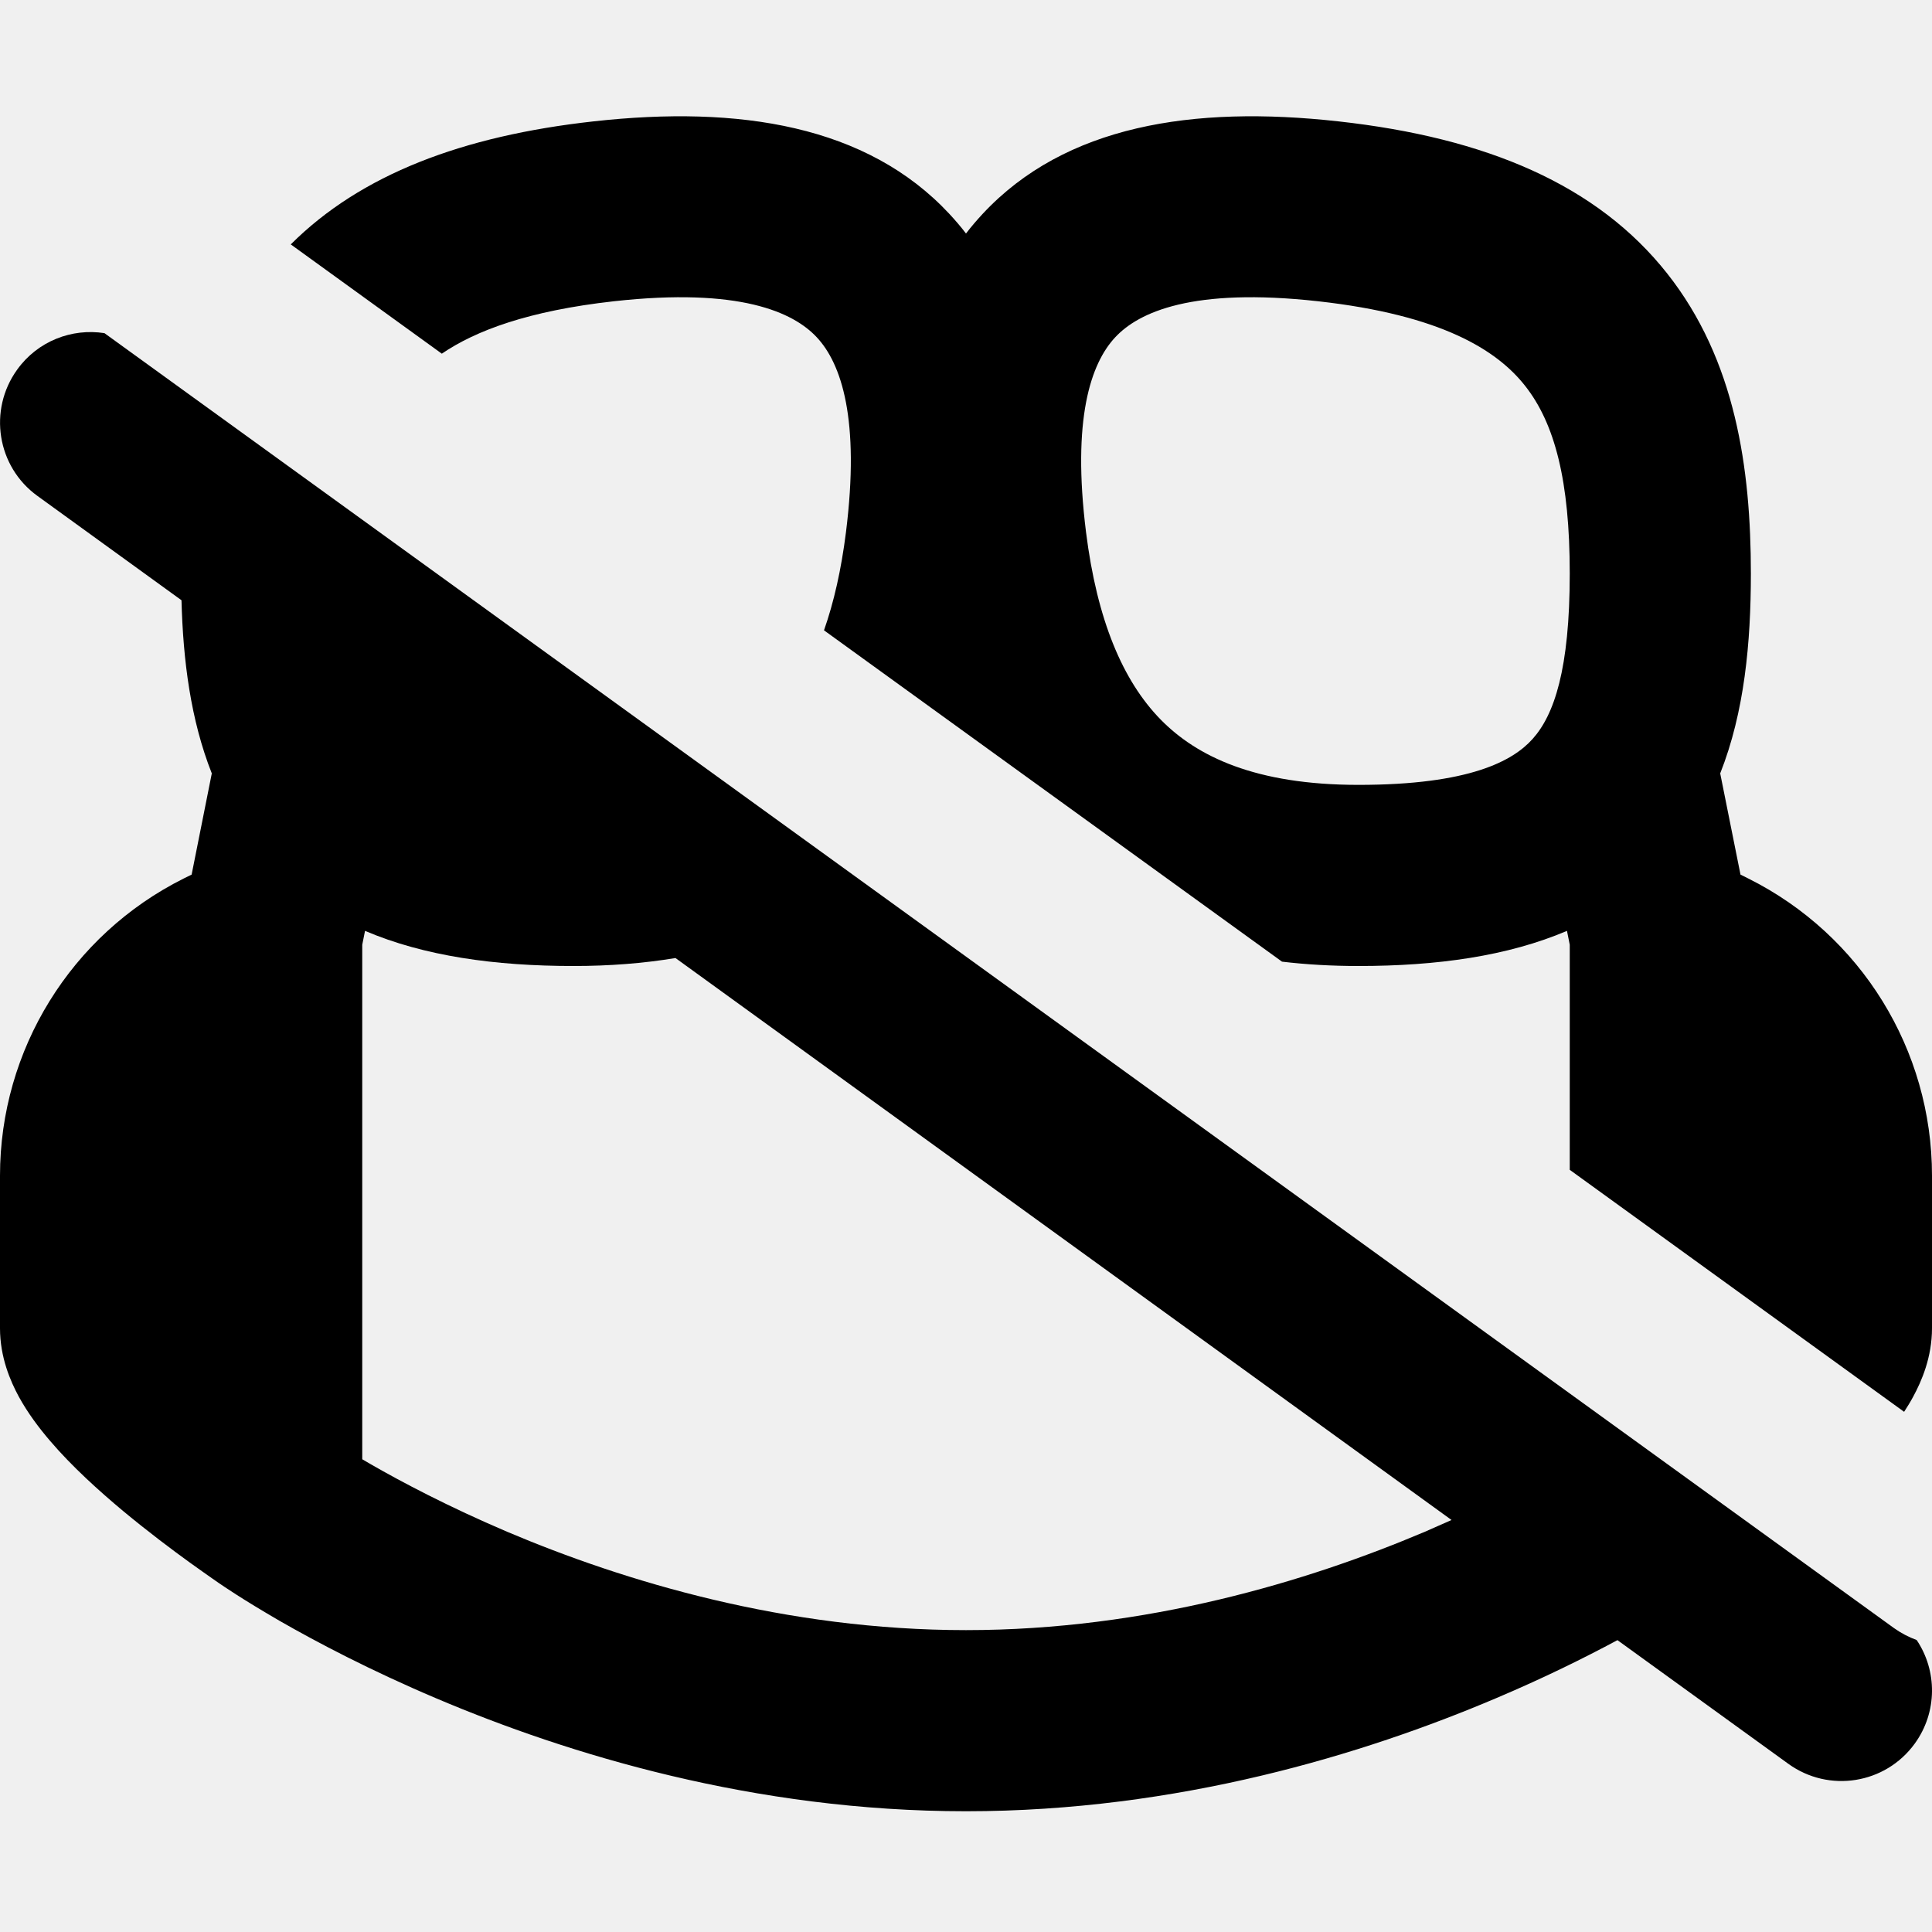
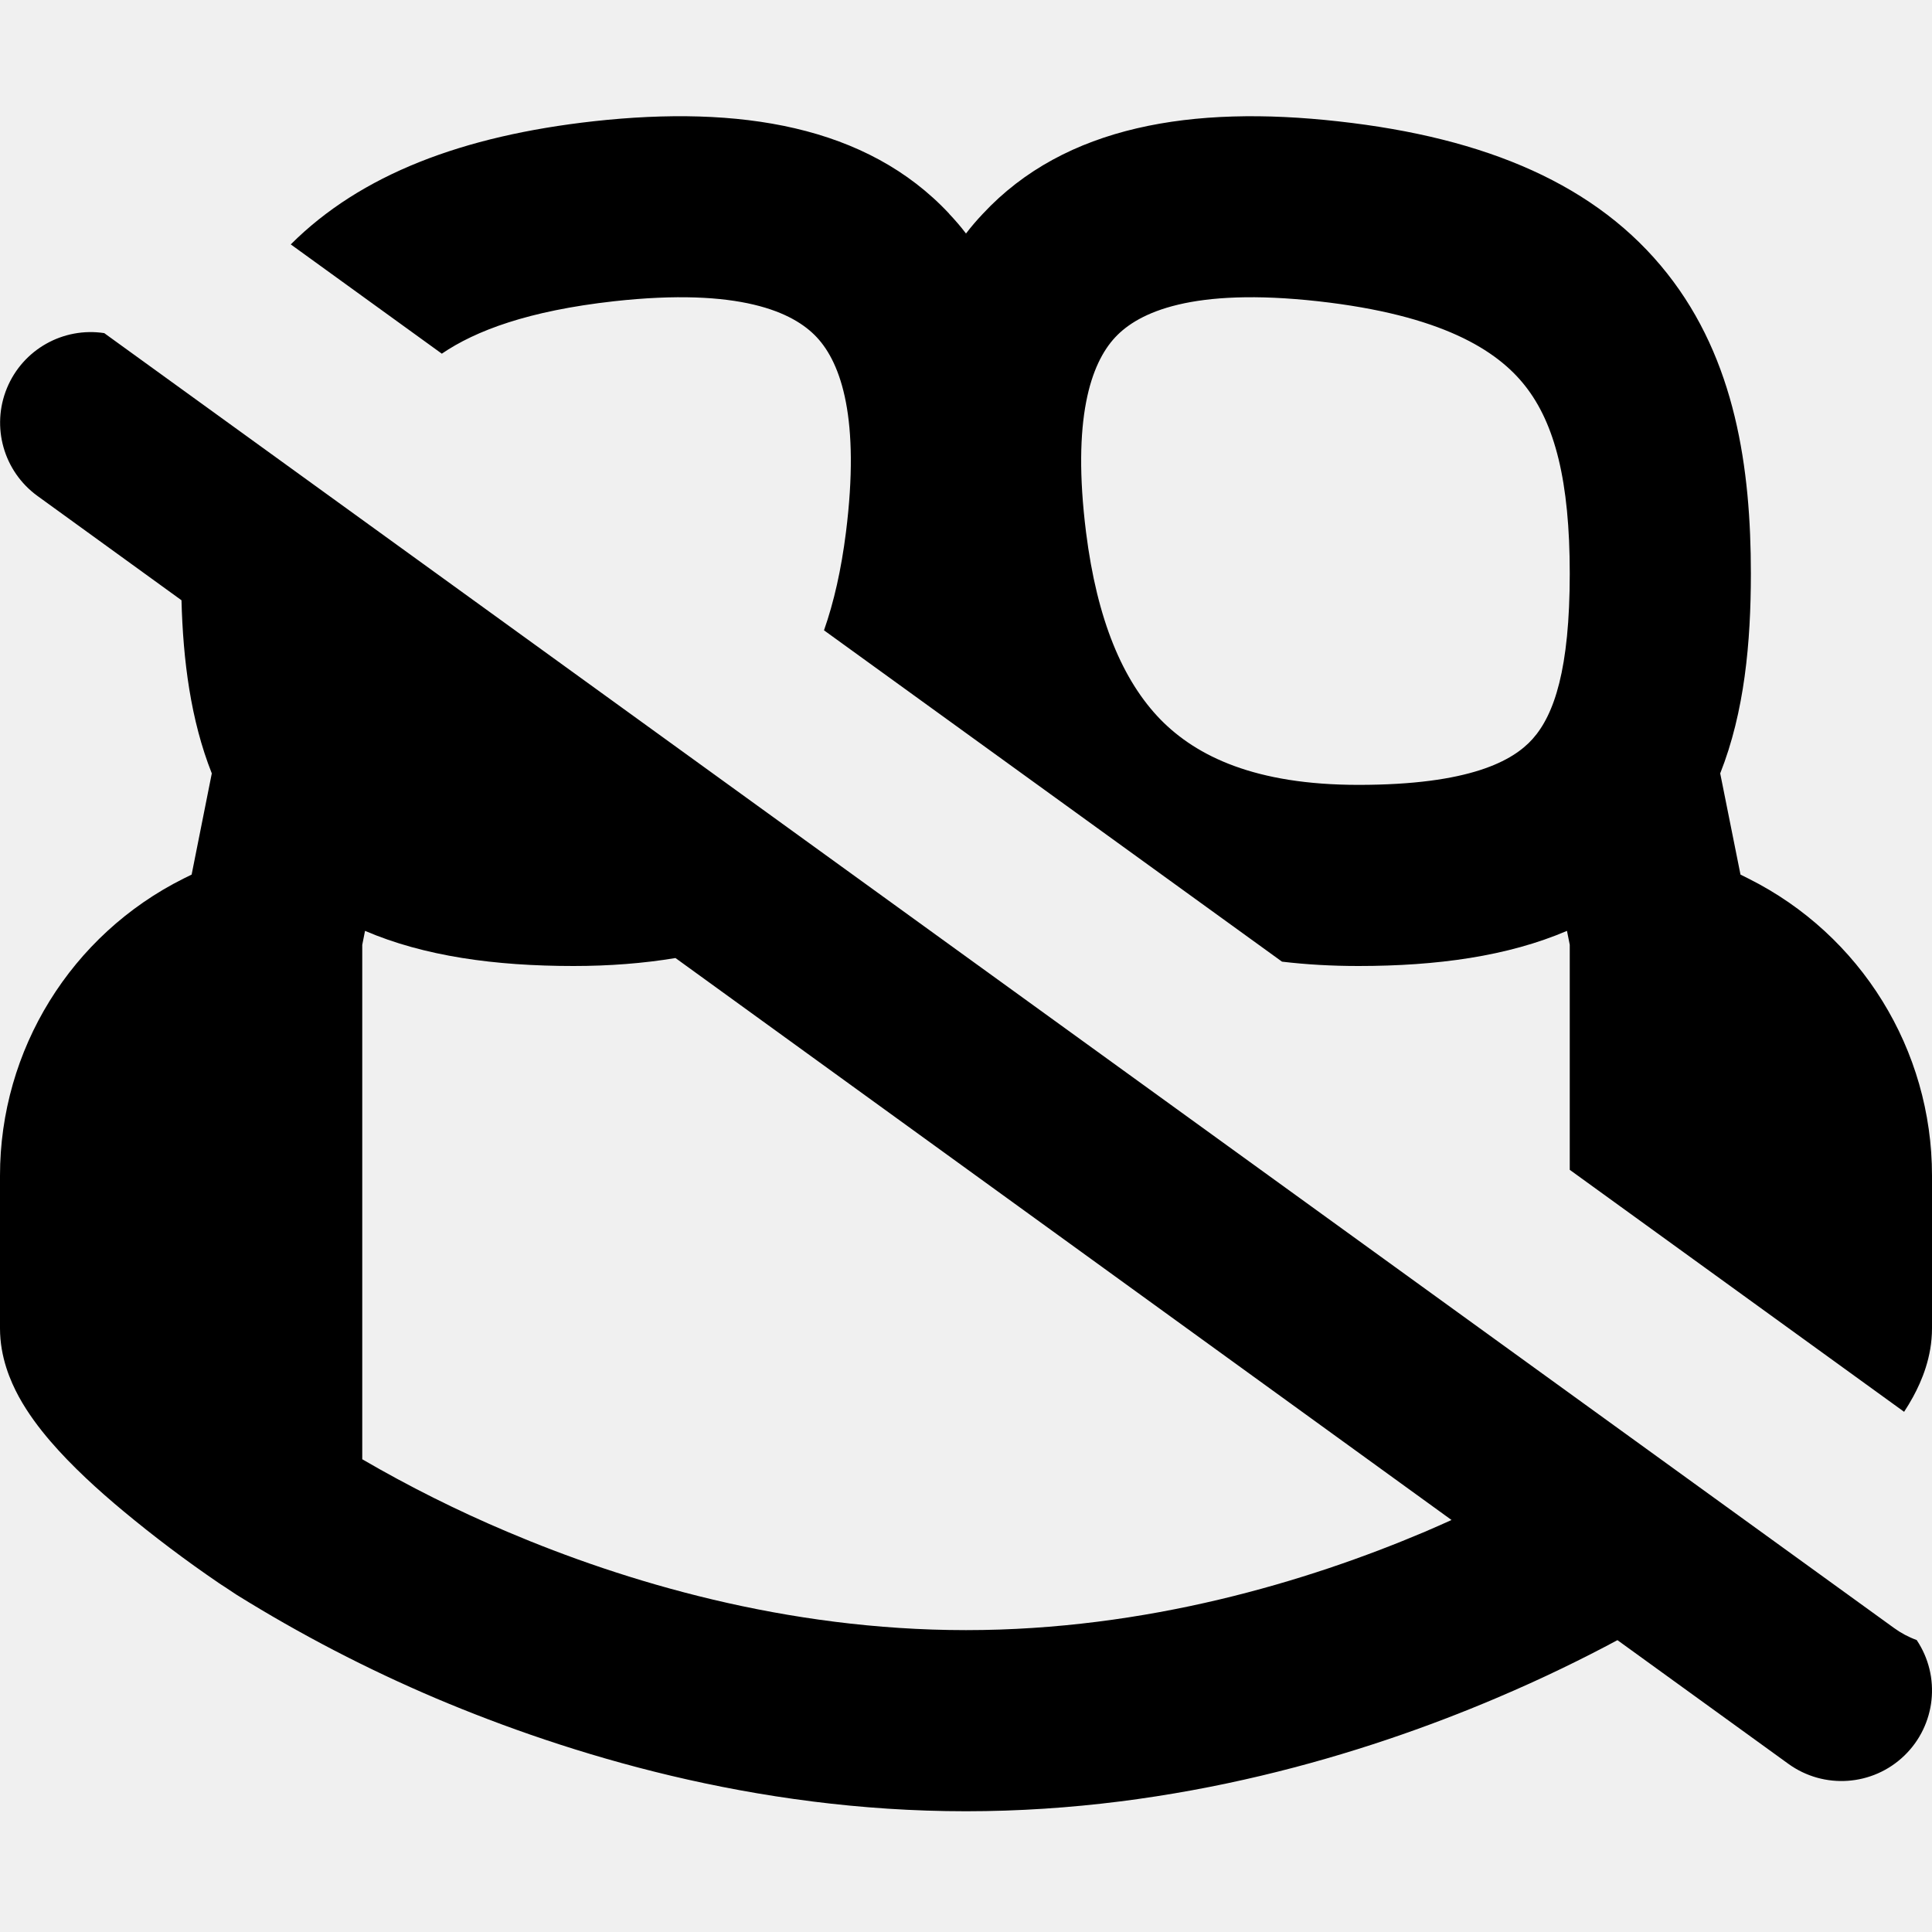
- <svg xmlns="http://www.w3.org/2000/svg" width="16" height="16" viewBox="0 0 16 16" fill="none">
-   <g clip-path="url(#clip0_71_2314)">
-     <path fill-rule="evenodd" clip-rule="evenodd" d="M7.861 1.77C7.91 1.823 7.957 1.877 8 1.934C8.043 1.877 8.09 1.823 8.139 1.77C8.821 1.039 9.877 0.871 11.083 1.005C12.313 1.141 13.228 1.532 13.807 2.265C14.373 2.981 14.5 3.879 14.5 4.75C14.5 5.322 14.447 5.897 14.246 6.405L14.414 7.243L14.48 7.276C15.412 7.742 16 8.694 16 9.736L16 11C16 11.24 15.914 11.438 15.844 11.567C15.821 11.61 15.795 11.652 15.769 11.692L13 9.688V7.824L12.977 7.709C12.487 7.918 11.902 8 11.25 8C11.03 8 10.819 7.988 10.617 7.964L6.824 5.22C6.906 4.987 6.967 4.717 7.006 4.407C7.123 3.471 6.968 3.011 6.764 2.793C6.571 2.586 6.127 2.379 5.083 2.495C4.376 2.574 3.939 2.738 3.659 2.929L2.408 2.024C2.988 1.445 3.83 1.125 4.917 1.005C6.123 0.871 7.179 1.039 7.861 1.77ZM9.236 2.793C9.429 2.586 9.873 2.379 10.917 2.495C11.937 2.609 12.397 2.899 12.63 3.195C12.877 3.508 13 3.984 13 4.75C13 5.542 12.871 5.921 12.692 6.12C12.53 6.301 12.172 6.5 11.25 6.5C10.396 6.5 9.911 6.264 9.612 5.959C9.297 5.637 9.085 5.133 8.994 4.407C8.877 3.471 9.032 3.011 9.236 2.793Z" fill="black" />
-     <path fill-rule="evenodd" clip-rule="evenodd" d="M0.865 2.759C0.595 2.717 0.313 2.824 0.143 3.06C-0.1 3.396 -0.025 3.865 0.31 4.107L1.503 4.971C1.516 5.469 1.579 5.963 1.754 6.405L1.587 7.243L1.52 7.276C0.589 7.742 8.25094e-09 8.694 8.25094e-09 9.736L1.9156e-06 11C8.25094e-09 11.24 0.086 11.438 0.156 11.567C0.231 11.704 0.325 11.828 0.415 11.933C0.595 12.144 0.819 12.346 1.02 12.514C1.225 12.684 1.427 12.836 1.577 12.944C1.652 12.998 1.715 13.042 1.759 13.073C1.782 13.089 1.8 13.101 1.812 13.11L1.827 13.12L1.833 13.124L1.861 13.143C1.884 13.158 1.917 13.18 1.959 13.207C2.043 13.261 2.164 13.335 2.317 13.424C2.624 13.6 3.066 13.833 3.613 14.065C4.704 14.528 6.244 15 8 15C9.756 15 11.296 14.528 12.387 14.065C12.782 13.898 13.121 13.73 13.395 13.583L14.81 14.607C15.146 14.85 15.614 14.775 15.857 14.44C16.047 14.178 16.043 13.835 15.873 13.582C15.807 13.558 15.744 13.525 15.685 13.483L0.865 2.759ZM4.75 8C5.047 8 5.329 7.978 5.594 7.934L12.021 12.588C11.95 12.62 11.877 12.652 11.801 12.685C10.829 13.097 9.494 13.5 8 13.5C6.506 13.5 5.171 13.097 4.199 12.685C3.716 12.479 3.329 12.275 3.065 12.123C3.043 12.11 3.021 12.098 3 12.085V7.824L3.023 7.709C3.513 7.918 4.098 8 4.75 8Z" fill="black" />
-   </g>
-   <defs>
-     <clipPath id="clip0_71_2314">
-       <rect width="16" height="16" fill="white" />
-     </clipPath>
-   </defs>
+ <svg xmlns="http://www.w3.org/2000/svg" width="16" height="16" viewBox="0 0 16 16">
+   <path fill-rule="evenodd" d="M7.86 1.77c.05.053.097.107.14.164.043-.057.09-.111.14-.164.681-.731 1.737-.9 2.943-.765 1.23.136 2.145.527 2.724 1.26.566.716.693 1.614.693 2.485 0 .572-.053 1.147-.254 1.655l.168.838.066.033A2.75 2.75 0 0116 9.736V11c0 .24-.086.438-.156.567a1.755 1.755 0 01-.075.125L13 9.688V7.824l-.023-.115c-.49.21-1.075.291-1.727.291-.22 0-.43-.012-.633-.036L6.824 5.22c.082-.233.143-.503.182-.813.117-.936-.038-1.396-.242-1.614-.193-.207-.637-.414-1.681-.298-.707.079-1.144.243-1.424.434l-1.251-.905c.58-.579 1.422-.899 2.51-1.02 1.205-.133 2.26.035 2.943.766zm1.376 1.023c.193-.207.637-.414 1.681-.298 1.02.114 1.48.404 1.713.7.247.313.37.79.37 1.555 0 .792-.129 1.17-.308 1.37-.162.181-.52.38-1.442.38-.854 0-1.339-.236-1.638-.54-.315-.323-.527-.827-.618-1.553-.117-.936.038-1.396.242-1.614zM.865 2.759A.75.75 0 00.31 4.107l1.193.864c.013.498.076.992.251 1.434l-.167.838-.067.033A2.75 2.75 0 000 9.736V11c0 .24.086.438.156.567.075.137.169.261.259.366.18.21.404.413.605.58a10.368 10.368 0 00.792.597l.015.01.006.004.028.018.098.065a12.06 12.06 0 001.654.859C4.704 14.527 6.244 15 8 15c1.756 0 3.296-.472 4.387-.935.395-.167.734-.335 1.008-.482l1.415 1.024a.75.75 0 001.063-1.025.753.753 0 01-.188-.1L.865 2.76zM4.75 8c.297 0 .579-.022.844-.066l6.427 4.654c-.07.032-.144.064-.22.097-.972.412-2.307.815-3.801.815-1.494 0-2.83-.403-3.8-.815a10.594 10.594 0 01-1.2-.6v-4.26l.023-.116c.49.21 1.075.291 1.727.291z" />
</svg>
